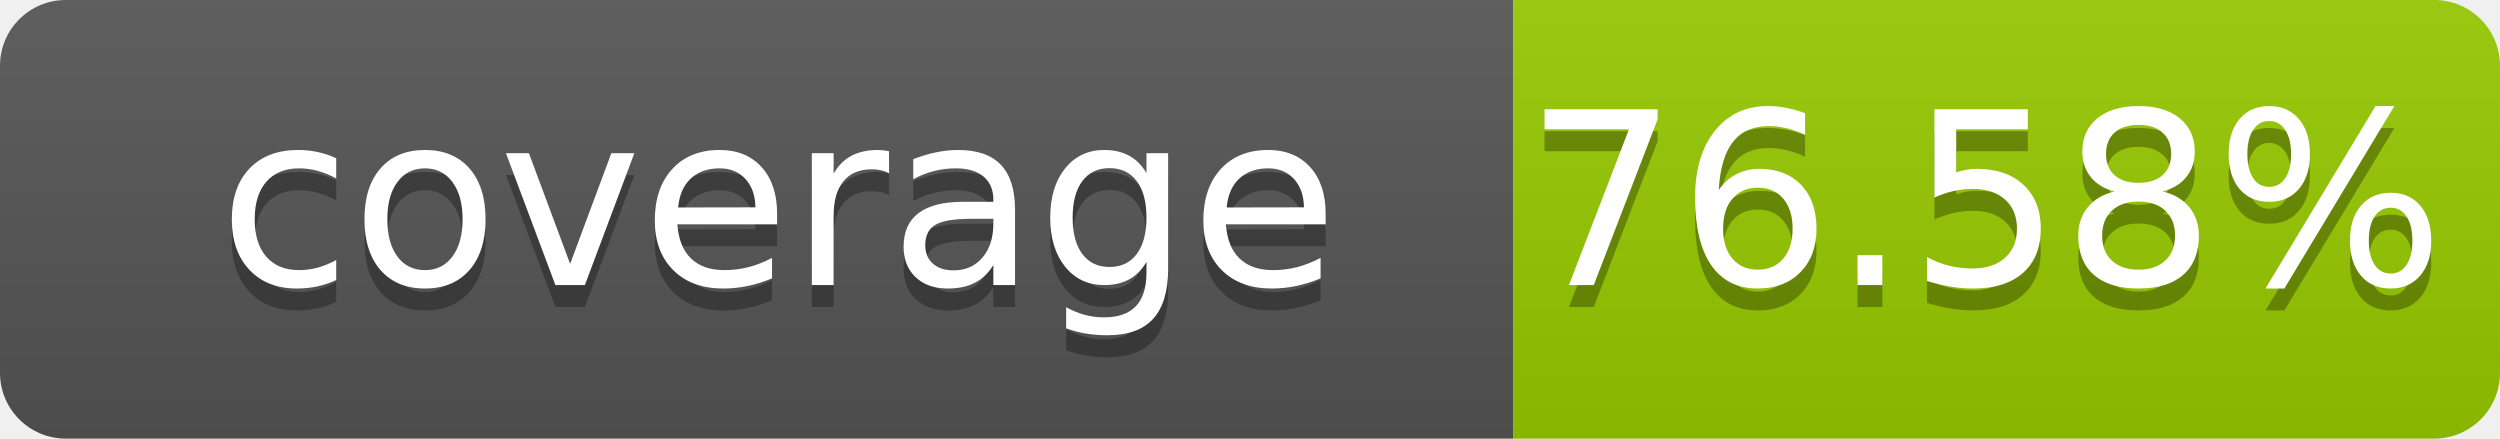
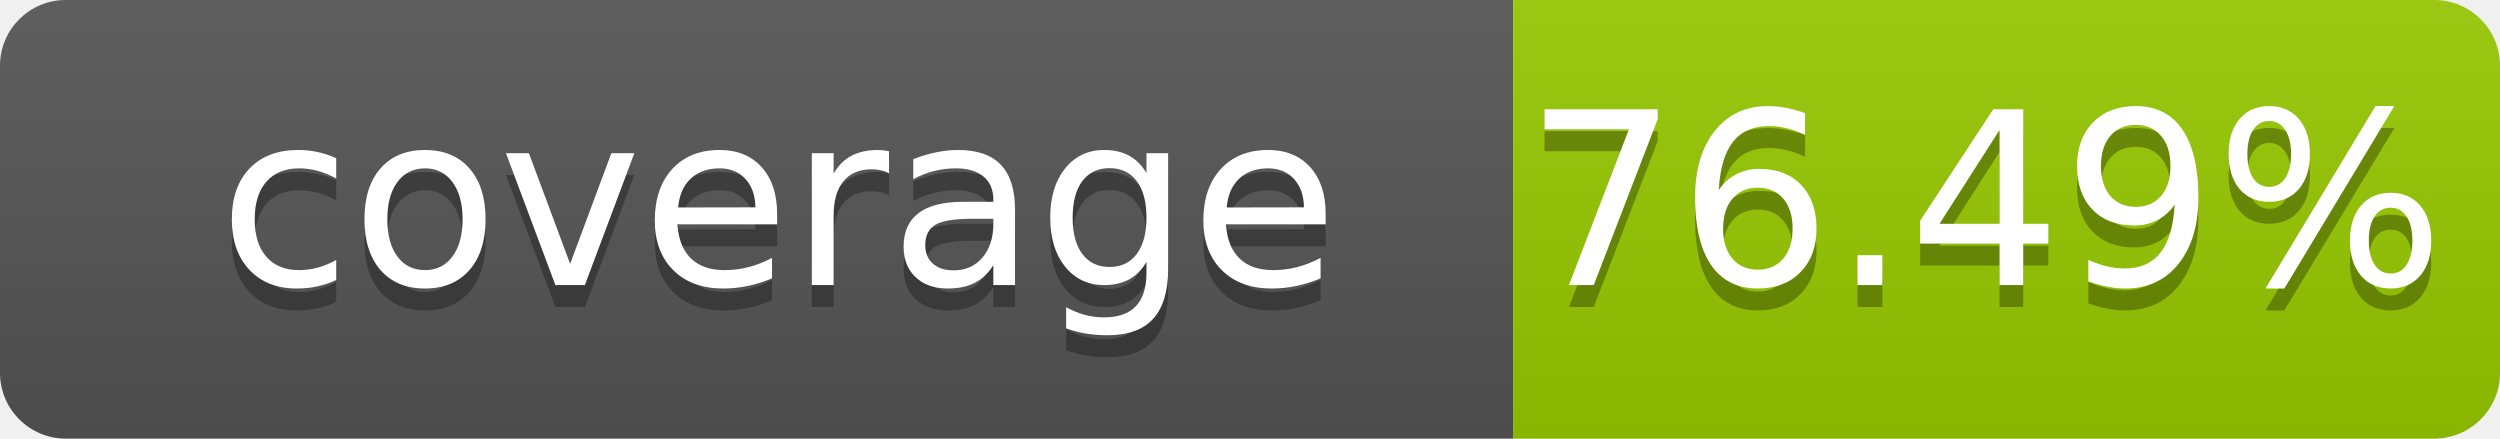
- <svg xmlns="http://www.w3.org/2000/svg" width="114" height="20" role="img" aria-label="coverage: 76.58%">
+ <svg xmlns="http://www.w3.org/2000/svg" width="114" height="20" role="img" aria-label="coverage: 76.49%">
  <linearGradient id="s" x2="0" y2="100%">
    <stop offset="0" stop-color="#bbb" stop-opacity=".1" />
    <stop offset="1" stop-opacity=".1" />
  </linearGradient>
  <clipPath id="r">
    <rect width="114" height="20" rx="3" fill="#fff" />
  </clipPath>
  <g clip-path="url(#r)">
    <rect width="69" height="20" fill="#555" />
    <rect x="69" width="45" height="20" fill="#97ca00" />
    <rect width="114" height="20" fill="url(#s)" />
  </g>
  <g fill="#fff" text-anchor="middle" font-family="Verdana,Geneva,DejaVu Sans,sans-serif" font-size="110" text-rendering="geometricPrecision">
    <text x="355" y="140" transform="scale(.1)" fill="#010101" fill-opacity=".3">coverage</text>
    <text x="355" y="130" transform="scale(.1)">coverage</text>
-     <text x="905" y="140" transform="scale(.1)" fill="#010101" fill-opacity=".3">76.58%</text>
-     <text x="905" y="130" transform="scale(.1)">76.58%</text>
+     <text x="905" y="140" transform="scale(.1)" fill="#010101" fill-opacity=".3">76.49%</text>
+     <text x="905" y="130" transform="scale(.1)">76.49%</text>
  </g>
</svg>
